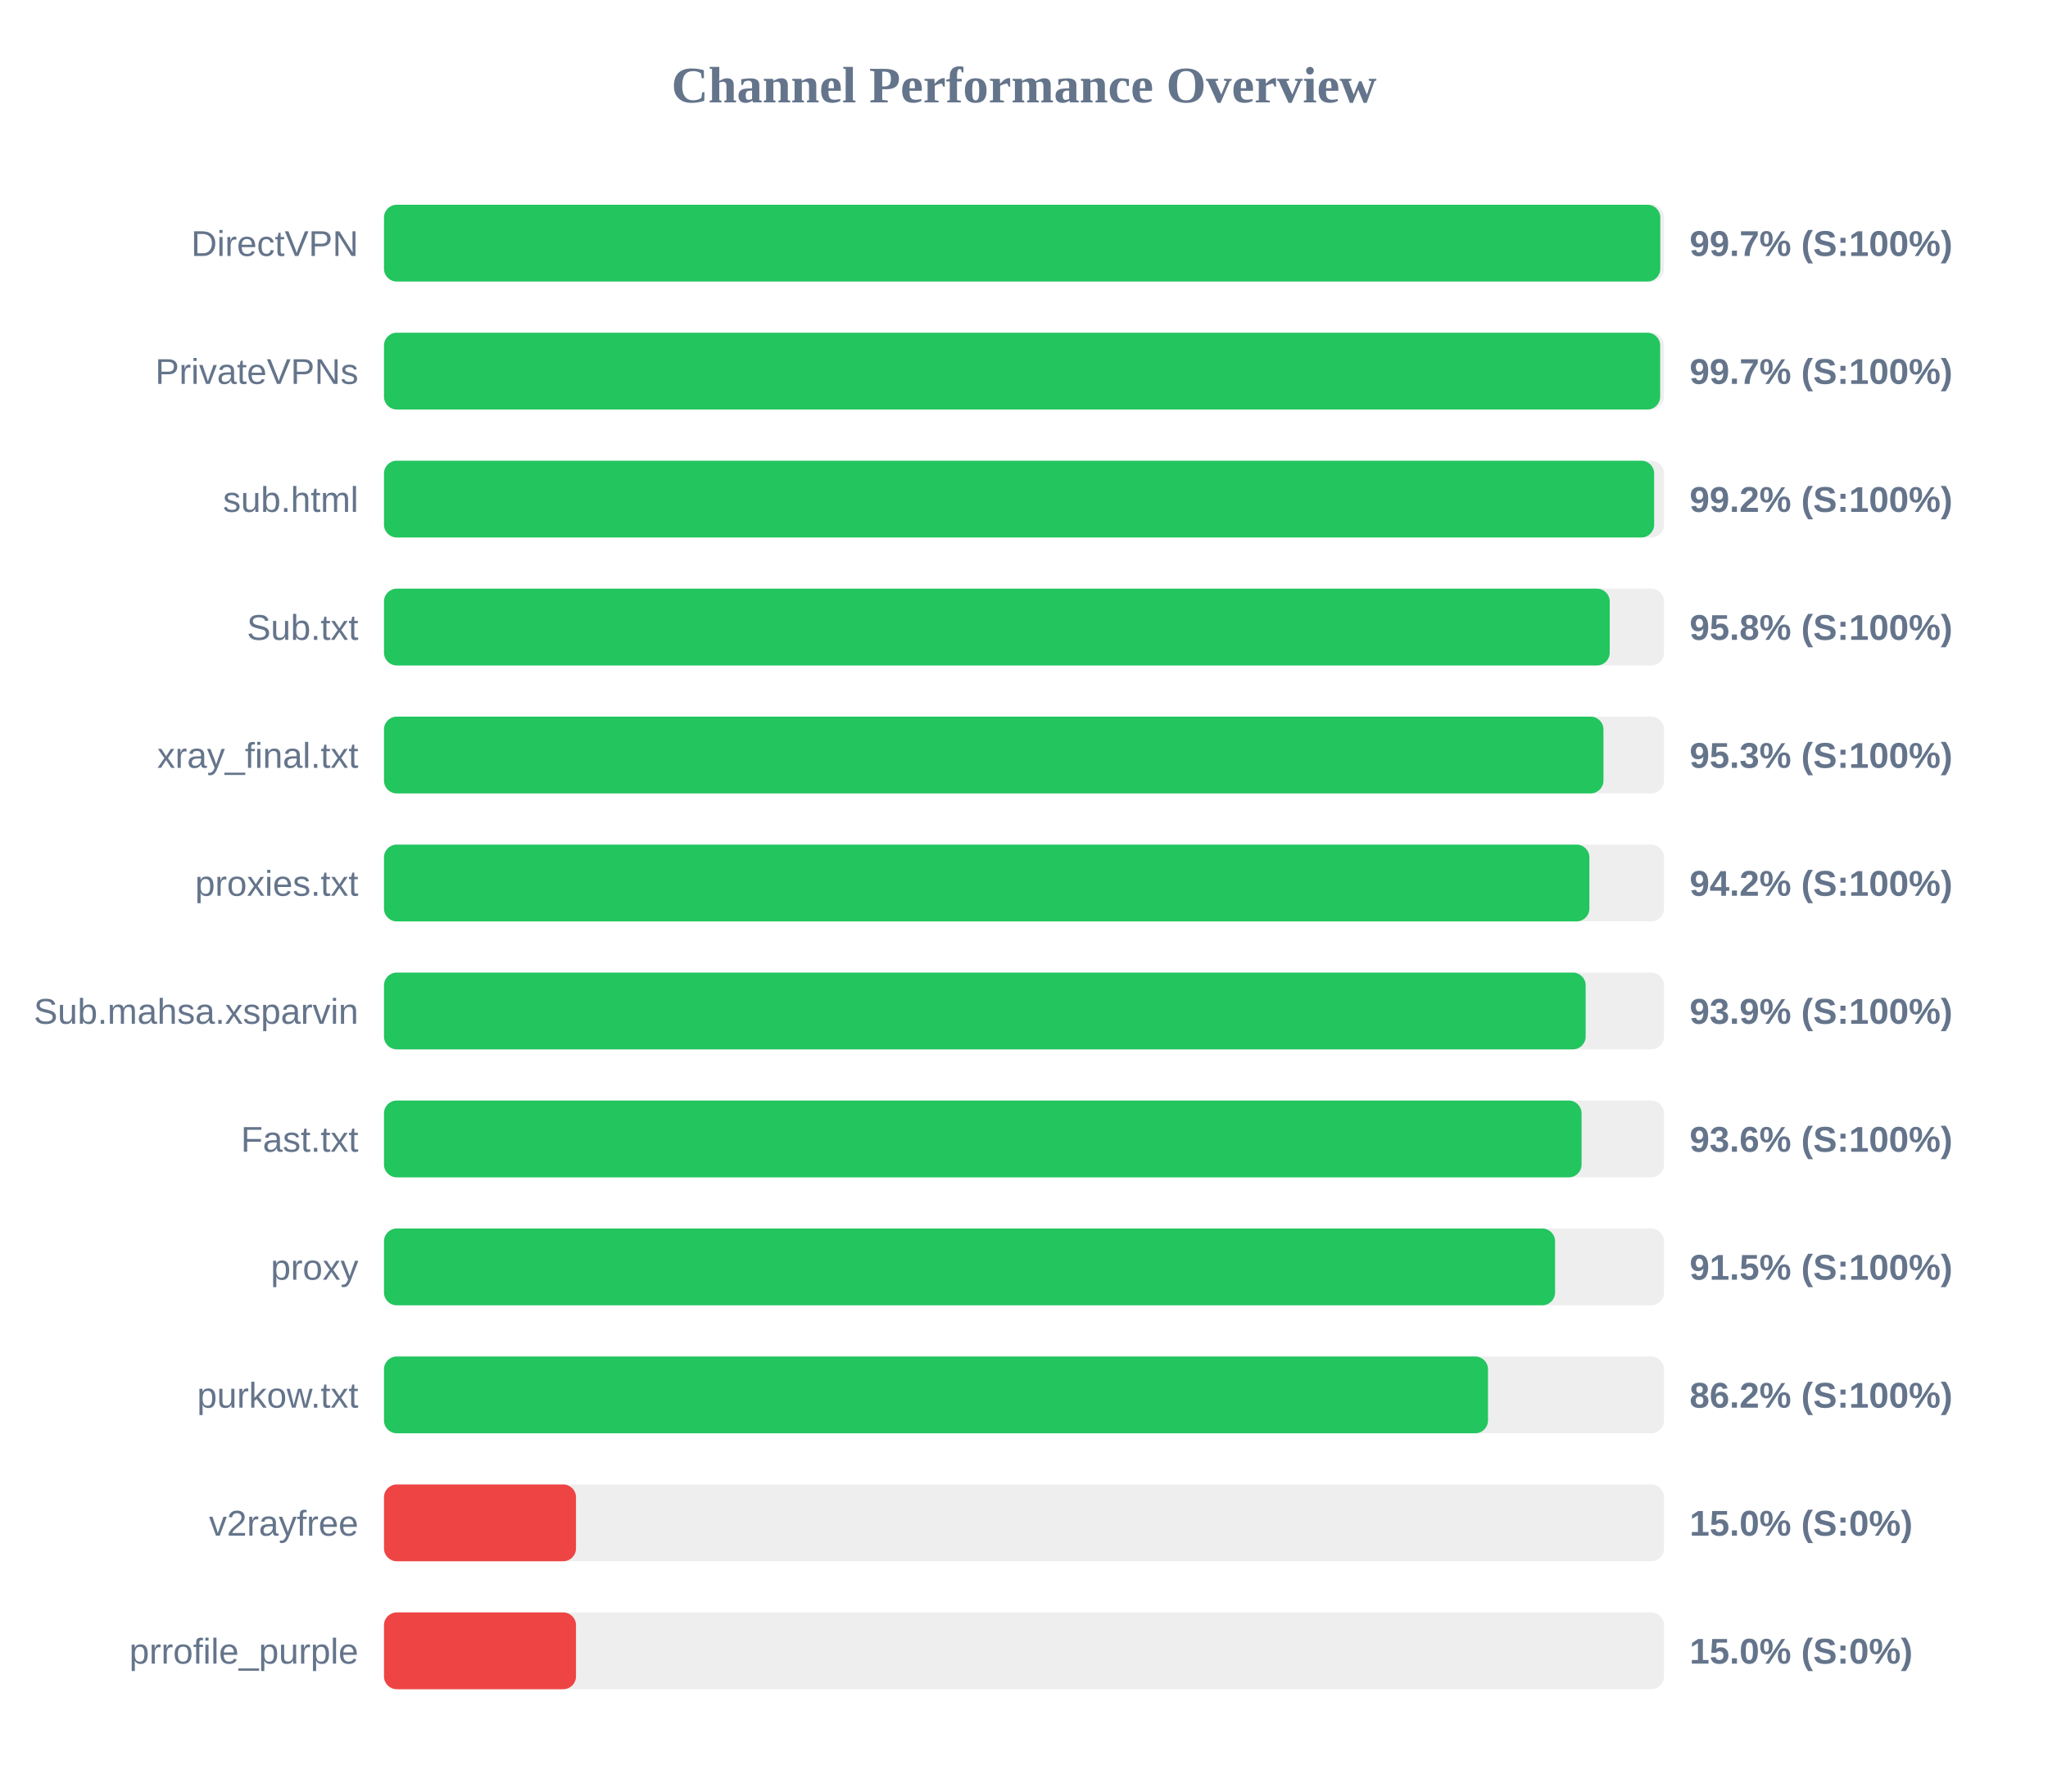
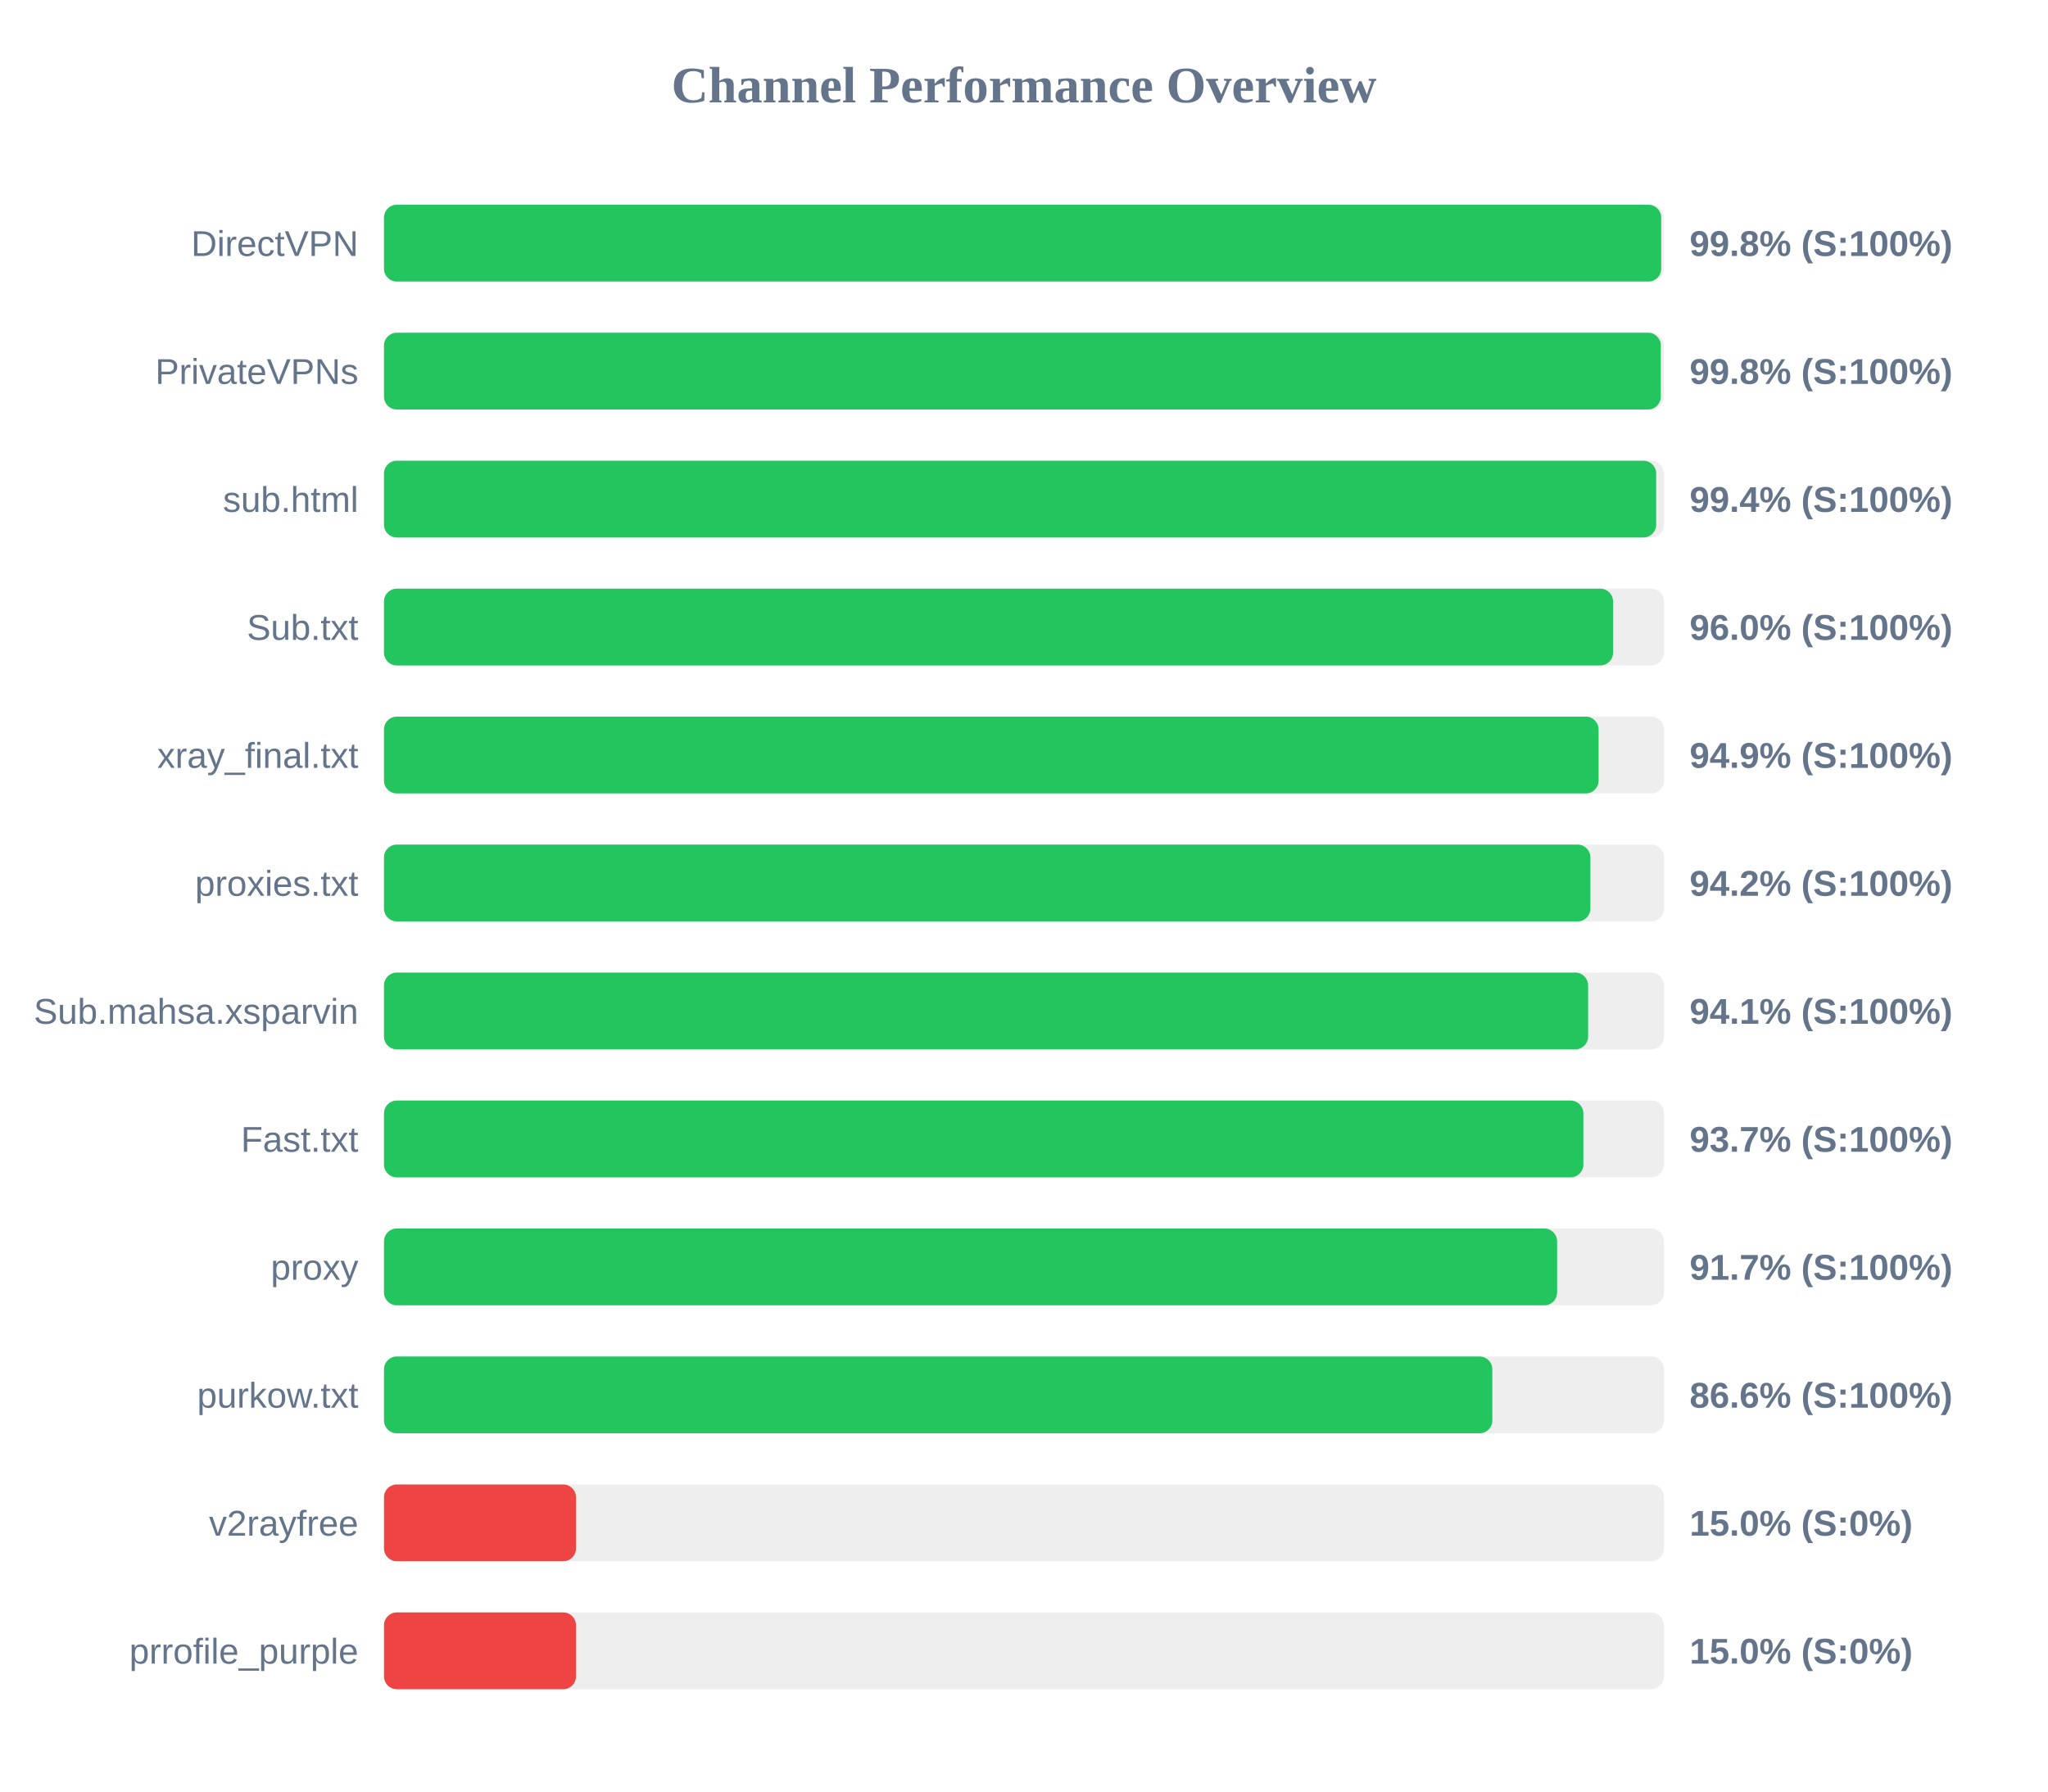
<svg xmlns="http://www.w3.org/2000/svg" width="800" height="700" version="1.1">
  <style>
        .row { font: 14px Arial; fill: #64748b; }
        .score { font: bold 14px Arial; fill: #64748b; }
    </style>
  <text x="400" y="40" text-anchor="middle" font-size="20px" font-weight="bold" fill="#64748b">Channel Performance Overview</text>
  <rect x="150" y="80" width="500" height="30" fill="#eee" rx="5" />
-   <rect x="150" y="80" width="498.55" height="30" fill="#22c55e" rx="5" />
+   <rect x="150" y="80" width="498.9" height="30" fill="#22c55e" rx="5" />
  <text x="140" y="100" text-anchor="end" class="row">DirectVPN</text>
-   <text x="660" y="100" text-anchor="start" class="score">99.7% (S:100%)</text>
+   <text x="660" y="100" text-anchor="start" class="score">99.8% (S:100%)</text>
  <rect x="150" y="130" width="500" height="30" fill="#eee" rx="5" />
-   <rect x="150" y="130" width="498.5" height="30" fill="#22c55e" rx="5" />
+   <rect x="150" y="130" width="498.75" height="30" fill="#22c55e" rx="5" />
  <text x="140" y="150" text-anchor="end" class="row">PrivateVPNs</text>
-   <text x="660" y="150" text-anchor="start" class="score">99.7% (S:100%)</text>
+   <text x="660" y="150" text-anchor="start" class="score">99.8% (S:100%)</text>
  <rect x="150" y="180" width="500" height="30" fill="#eee" rx="5" />
-   <rect x="150" y="180" width="496.15" height="30" fill="#22c55e" rx="5" />
+   <rect x="150" y="180" width="496.95" height="30" fill="#22c55e" rx="5" />
  <text x="140" y="200" text-anchor="end" class="row">sub.html</text>
-   <text x="660" y="200" text-anchor="start" class="score">99.2% (S:100%)</text>
+   <text x="660" y="200" text-anchor="start" class="score">99.4% (S:100%)</text>
  <rect x="150" y="230" width="500" height="30" fill="#eee" rx="5" />
-   <rect x="150" y="230" width="478.8" height="30" fill="#22c55e" rx="5" />
+   <rect x="150" y="230" width="480.1" height="30" fill="#22c55e" rx="5" />
  <text x="140" y="250" text-anchor="end" class="row">Sub.txt</text>
-   <text x="660" y="250" text-anchor="start" class="score">95.8% (S:100%)</text>
+   <text x="660" y="250" text-anchor="start" class="score">96.0% (S:100%)</text>
  <rect x="150" y="280" width="500" height="30" fill="#eee" rx="5" />
-   <rect x="150" y="280" width="476.35" height="30" fill="#22c55e" rx="5" />
+   <rect x="150" y="280" width="474.45" height="30" fill="#22c55e" rx="5" />
  <text x="140" y="300" text-anchor="end" class="row">xray_final.txt</text>
-   <text x="660" y="300" text-anchor="start" class="score">95.3% (S:100%)</text>
+   <text x="660" y="300" text-anchor="start" class="score">94.9% (S:100%)</text>
  <rect x="150" y="330" width="500" height="30" fill="#eee" rx="5" />
-   <rect x="150" y="330" width="470.85" height="30" fill="#22c55e" rx="5" />
+   <rect x="150" y="330" width="471.25" height="30" fill="#22c55e" rx="5" />
  <text x="140" y="350" text-anchor="end" class="row">proxies.txt</text>
  <text x="660" y="350" text-anchor="start" class="score">94.2% (S:100%)</text>
  <rect x="150" y="380" width="500" height="30" fill="#eee" rx="5" />
-   <rect x="150" y="380" width="469.4" height="30" fill="#22c55e" rx="5" />
+   <rect x="150" y="380" width="470.35" height="30" fill="#22c55e" rx="5" />
  <text x="140" y="400" text-anchor="end" class="row">Sub.mahsa.xsparvin</text>
-   <text x="660" y="400" text-anchor="start" class="score">93.9% (S:100%)</text>
+   <text x="660" y="400" text-anchor="start" class="score">94.1% (S:100%)</text>
  <rect x="150" y="430" width="500" height="30" fill="#eee" rx="5" />
-   <rect x="150" y="430" width="467.8" height="30" fill="#22c55e" rx="5" />
+   <rect x="150" y="430" width="468.5" height="30" fill="#22c55e" rx="5" />
  <text x="140" y="450" text-anchor="end" class="row">Fast.txt</text>
-   <text x="660" y="450" text-anchor="start" class="score">93.6% (S:100%)</text>
+   <text x="660" y="450" text-anchor="start" class="score">93.7% (S:100%)</text>
  <rect x="150" y="480" width="500" height="30" fill="#eee" rx="5" />
-   <rect x="150" y="480" width="457.45" height="30" fill="#22c55e" rx="5" />
+   <rect x="150" y="480" width="458.25" height="30" fill="#22c55e" rx="5" />
  <text x="140" y="500" text-anchor="end" class="row">proxy</text>
-   <text x="660" y="500" text-anchor="start" class="score">91.5% (S:100%)</text>
+   <text x="660" y="500" text-anchor="start" class="score">91.7% (S:100%)</text>
  <rect x="150" y="530" width="500" height="30" fill="#eee" rx="5" />
-   <rect x="150" y="530" width="431.25" height="30" fill="#22c55e" rx="5" />
+   <rect x="150" y="530" width="432.95" height="30" fill="#22c55e" rx="5" />
  <text x="140" y="550" text-anchor="end" class="row">purkow.txt</text>
-   <text x="660" y="550" text-anchor="start" class="score">86.2% (S:100%)</text>
+   <text x="660" y="550" text-anchor="start" class="score">86.6% (S:100%)</text>
  <rect x="150" y="580" width="500" height="30" fill="#eee" rx="5" />
  <rect x="150" y="580" width="75.0" height="30" fill="#ef4444" rx="5" />
  <text x="140" y="600" text-anchor="end" class="row">v2rayfree</text>
  <text x="660" y="600" text-anchor="start" class="score">15.0% (S:0%)</text>
  <rect x="150" y="630" width="500" height="30" fill="#eee" rx="5" />
  <rect x="150" y="630" width="75.0" height="30" fill="#ef4444" rx="5" />
  <text x="140" y="650" text-anchor="end" class="row">prrofile_purple</text>
  <text x="660" y="650" text-anchor="start" class="score">15.0% (S:0%)</text>
</svg>
